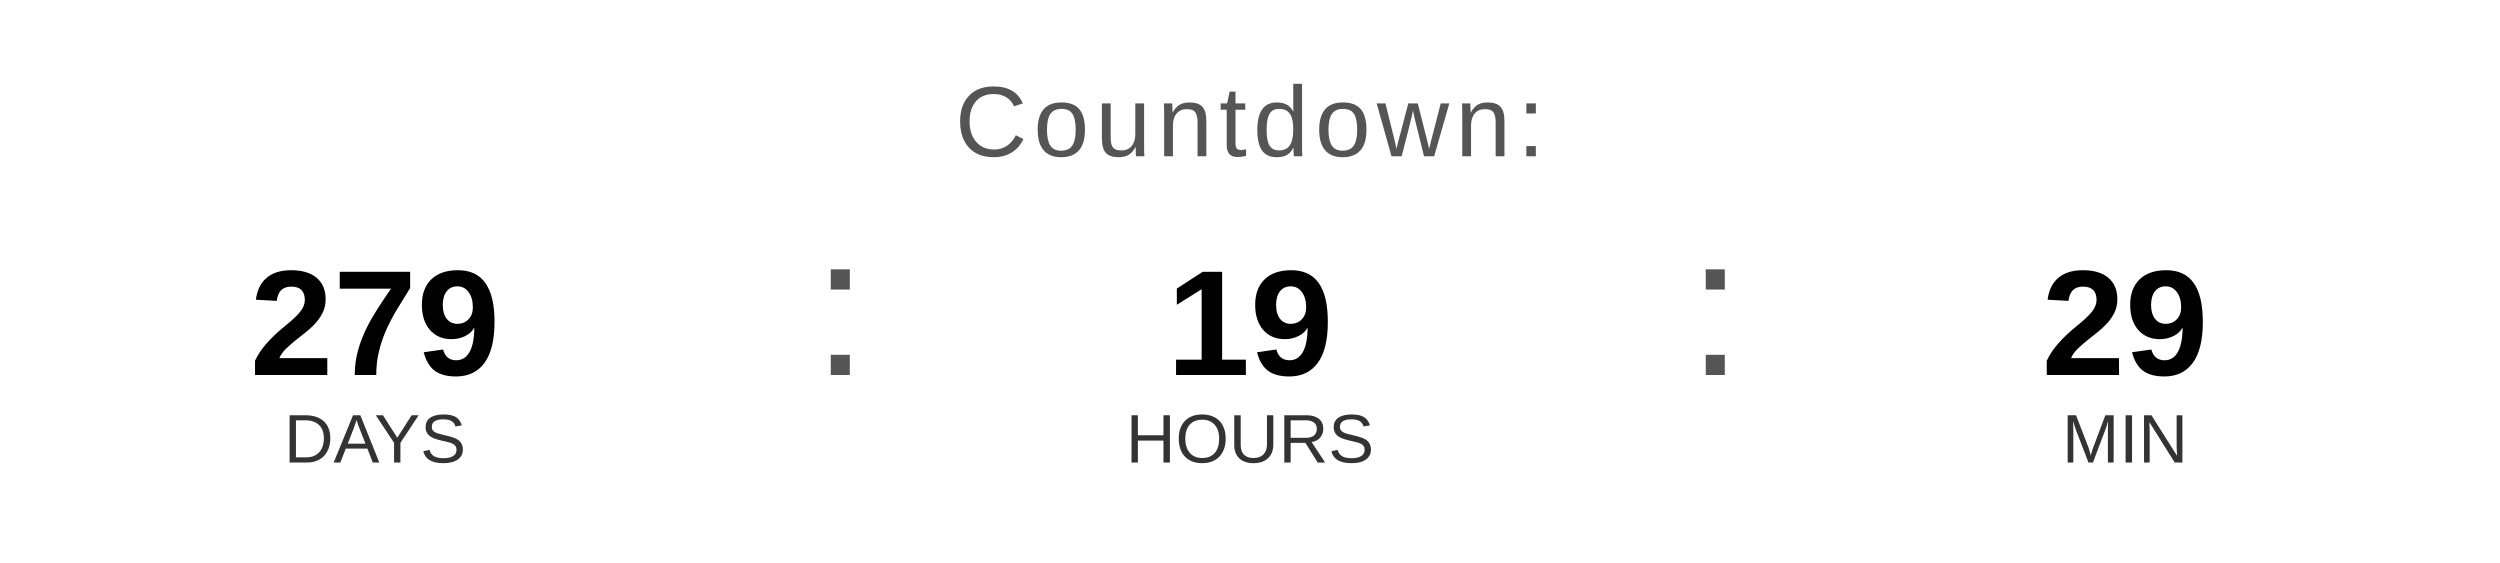
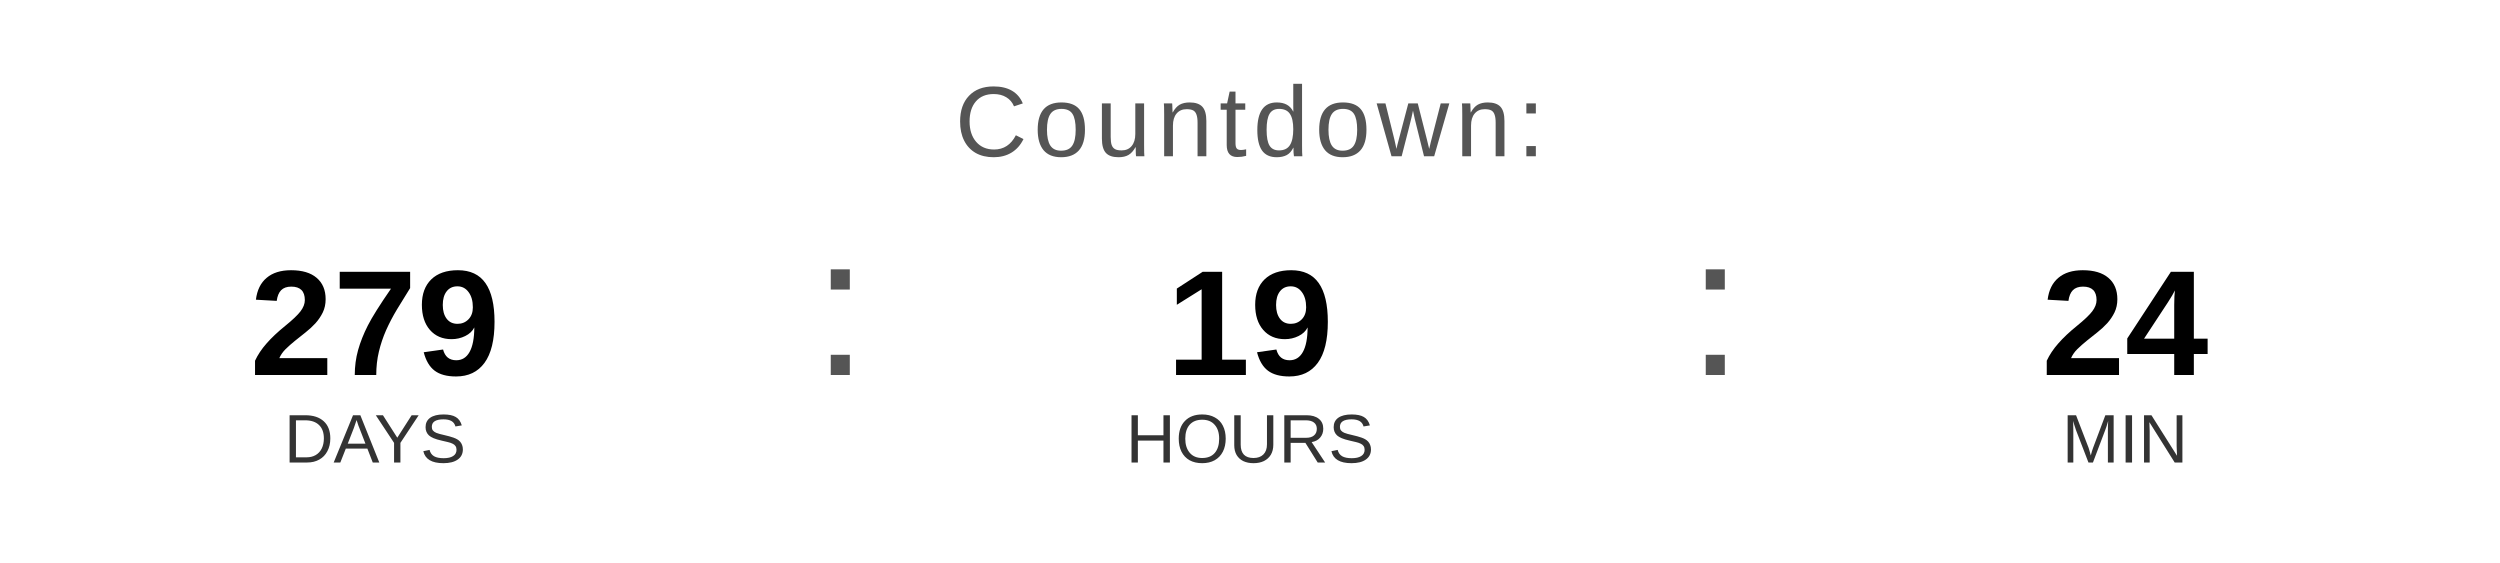
<svg xmlns="http://www.w3.org/2000/svg" width="400" height="90" viewBox="0 0 400 90">
  <text x="200" y="25" font-family="Arial, Helvetica, sans-serif" font-size="16" fill="#555555" text-anchor="middle" letter-spacing="1">
    Countdown:
  </text>
  <text x="60" y="60" font-family="Arial, Helvetica, sans-serif" font-size="24" font-weight="bold" fill="#000000" text-anchor="middle">279</text>
  <text x="60" y="74" font-family="Arial, Helvetica, sans-serif" font-size="11" fill="#333333" text-anchor="middle">DAYS</text>
  <text x="130" y="60" font-family="Arial, sans-serif" font-size="32" fill="#555555">:</text>
  <text x="200" y="60" font-family="Arial, Helvetica, sans-serif" font-size="24" font-weight="bold" fill="#000000" text-anchor="middle">19</text>
  <text x="200" y="74" font-family="Arial, Helvetica, sans-serif" font-size="11" fill="#333333" text-anchor="middle">HOURS</text>
  <text x="270" y="60" font-family="Arial, sans-serif" font-size="32" fill="#555555">:</text>
-   <text x="340" y="60" font-family="Arial, Helvetica, sans-serif" font-size="24" font-weight="bold" fill="#000000" text-anchor="middle">29</text>
+   <text x="340" y="60" font-family="Arial, Helvetica, sans-serif" font-size="24" font-weight="bold" fill="#000000" text-anchor="middle">24</text>
  <text x="340" y="74" font-family="Arial, Helvetica, sans-serif" font-size="11" fill="#333333" text-anchor="middle">MIN</text>
</svg>
